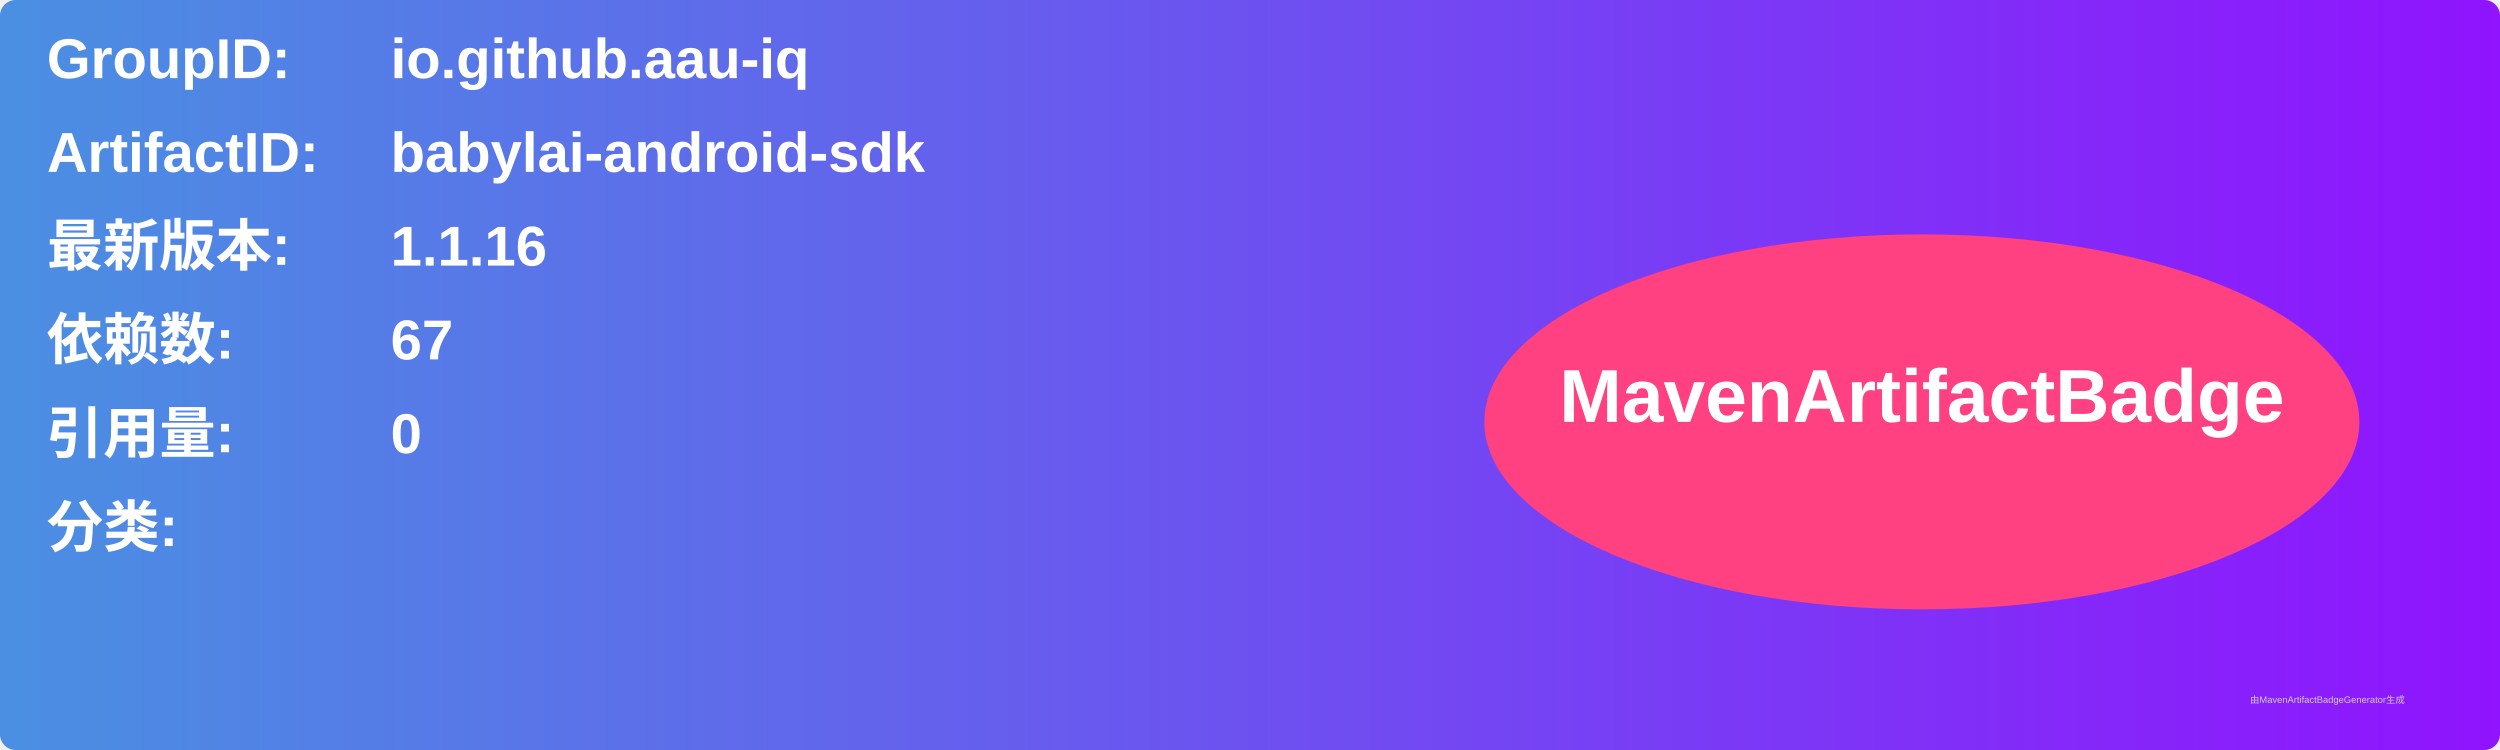
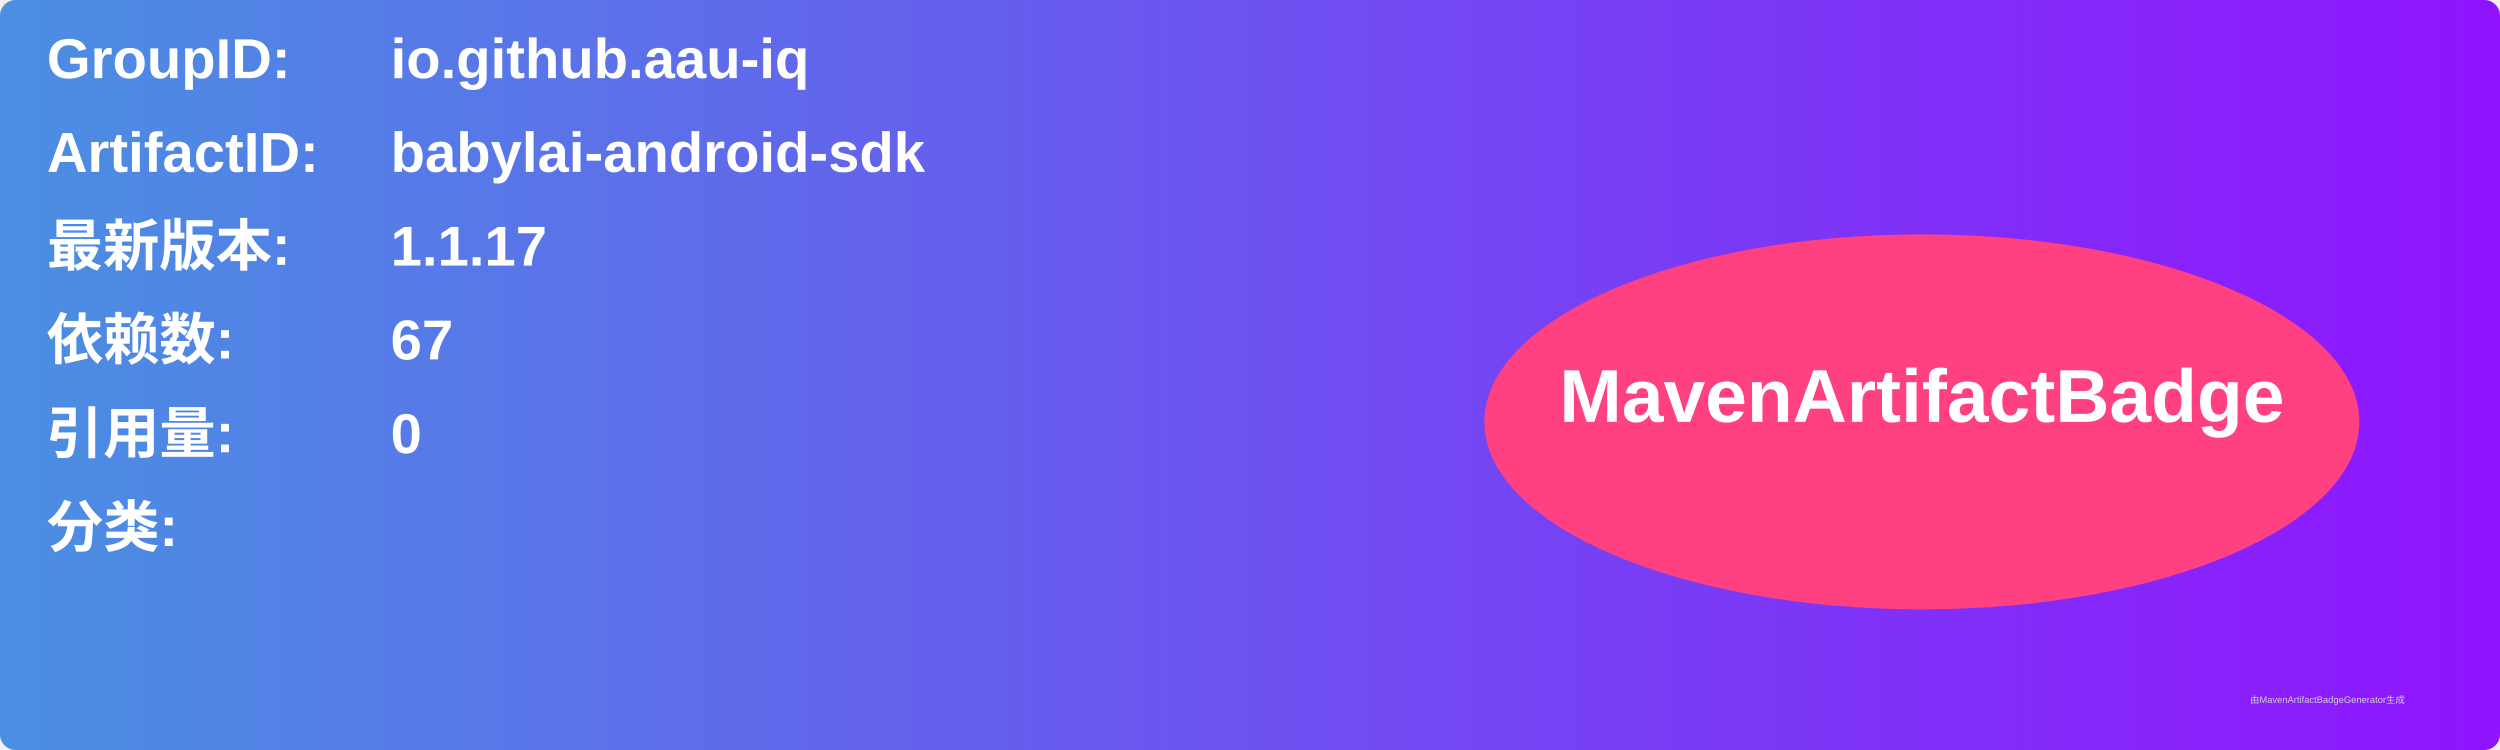
<svg xmlns="http://www.w3.org/2000/svg" width="800" height="240" viewBox="0 0 800 240">
  <linearGradient id="grad" x1="0%" y1="0%" x2="100%" y2="0%">
    <stop offset="0%" stop-color="#4a90e2" />
    <stop offset="100%" stop-color="#9013fe" />
  </linearGradient>
  <rect width="100%" height="100%" rx="5" ry="5" fill="url(#grad)" />
  <g transform="translate(15, 15)">
    <text x="0" y="10" font-family="Arial" font-size="18" fill="white" font-weight="bold" width="260">GroupID:</text>
    <text x="110" y="10" font-family="Arial" font-size="18" fill="white" font-weight="bold" width="460">io.github.aau-iq</text>
    <text x="0" y="40" font-family="Arial" font-size="18" fill="white" font-weight="bold" width="260">ArtifactID:</text>
    <text x="110" y="40" font-family="Arial" font-size="18" fill="white" font-weight="bold" width="460">babylai-android-sdk</text>
    <text x="0" y="70" font-family="Arial" font-size="18" fill="white" font-weight="bold">最新版本:</text>
    <text x="110" y="70" font-family="Arial" font-size="18" fill="white" font-weight="bold">
-       <tspan font-weight="bold">1.1.16</tspan>
+       <tspan font-weight="bold">1.1.17</tspan>
    </text>
    <text x="0" y="100" font-family="Arial" font-size="18" fill="white" font-weight="bold">依赖数: </text>
    <text x="110" y="100" font-family="Arial" font-size="18" fill="white">
      <tspan font-weight="bold">67</tspan>
    </text>
    <text x="0" y="130" font-family="Arial" font-size="18" fill="white" font-weight="bold">引用量: </text>
    <text x="110" y="130" font-family="Arial" font-size="18" fill="white">
      <tspan font-weight="bold">0</tspan>
    </text>
    <text x="0" y="160" font-family="Arial" font-size="18" fill="white" font-weight="bold">分类:</text>
    <text x="10" y="190" font-family="Arial" font-size="10" fill="white">
      <tspan font-weight="bold" />
    </text>
    <ellipse cx="600" cy="120" rx="140" ry="60" fill="#ff4081" />
    <text x="600" y="120" text-anchor="middle" font-family="Arial" font-size="24" fill="white" font-weight="bold">MavenArtifactBadge</text>
  </g>
  <text x="720" y="225" font-family="Arial" font-size="3" fill="#d0d0d0">由MavenArtifactBadgeGenerator生成</text>
</svg>
